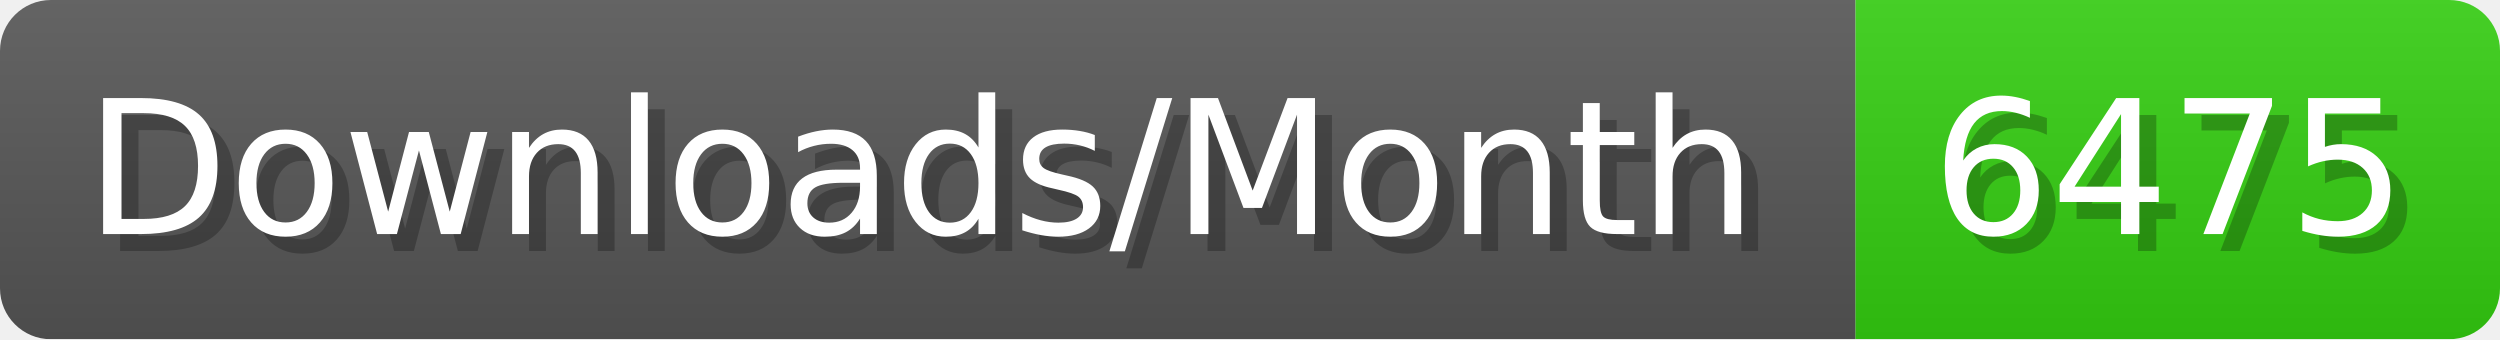
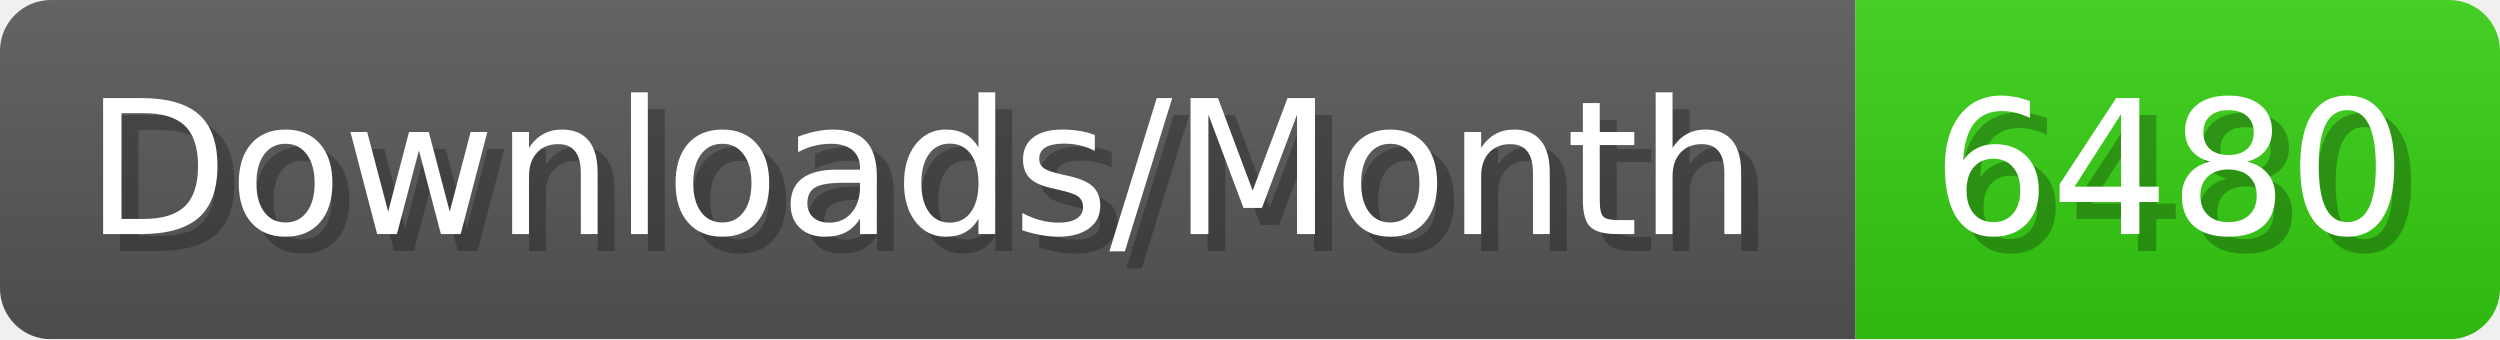
- <svg xmlns="http://www.w3.org/2000/svg" width="147.4" height="20" viewBox="0 0 1474 200" role="img" aria-label="Downloads/Month: 6475">
+ <svg xmlns="http://www.w3.org/2000/svg" width="147.4" height="20" viewBox="0 0 1474 200" role="img" aria-label="Downloads/Month: 6480">
  <linearGradient id="YlXUI" x2="0" y2="100%">
    <stop offset="0" stop-opacity=".1" stop-color="#EEE" />
    <stop offset="1" stop-opacity=".1" />
  </linearGradient>
  <mask id="JHhop">
    <rect width="1474" height="200" rx="30" fill="#FFF" />
  </mask>
  <g mask="url(#JHhop)">
    <rect width="1094" height="200" fill="#555" />
    <rect width="380" height="200" fill="#3C1" x="1094" />
    <rect width="1474" height="200" fill="url(#YlXUI)" />
  </g>
  <g aria-hidden="true" fill="#fff" text-anchor="start" font-family="Verdana,DejaVu Sans,sans-serif" font-size="110">
    <text x="60" y="148" textLength="994" fill="#000" opacity="0.25">Downloads/Month</text>
    <text x="50" y="138" textLength="994">Downloads/Month</text>
-     <text x="1149" y="148" textLength="280" fill="#000" opacity="0.25">6475</text>
-     <text x="1139" y="138" textLength="280">6475</text>
+     <text x="1149" y="148" textLength="280" fill="#000" opacity="0.25">6480</text>
+     <text x="1139" y="138" textLength="280">6480</text>
  </g>
</svg>
